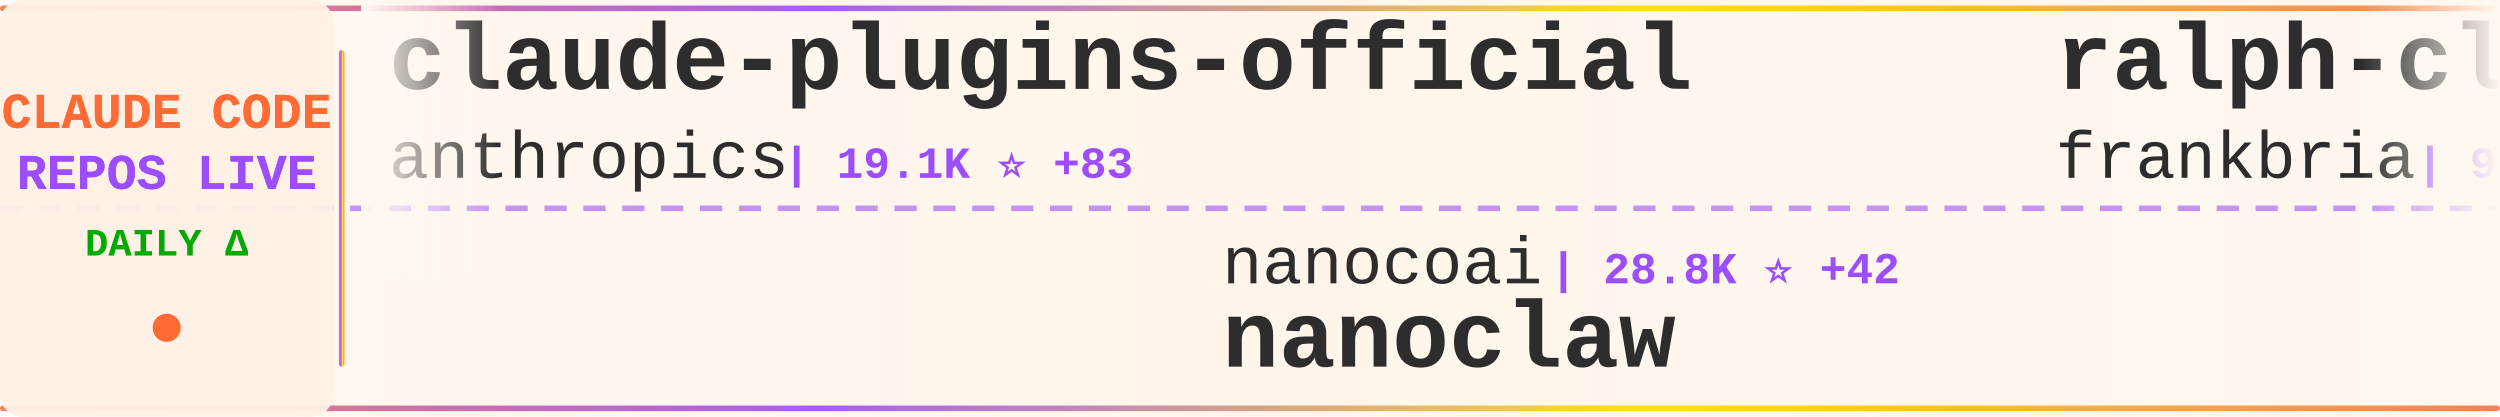
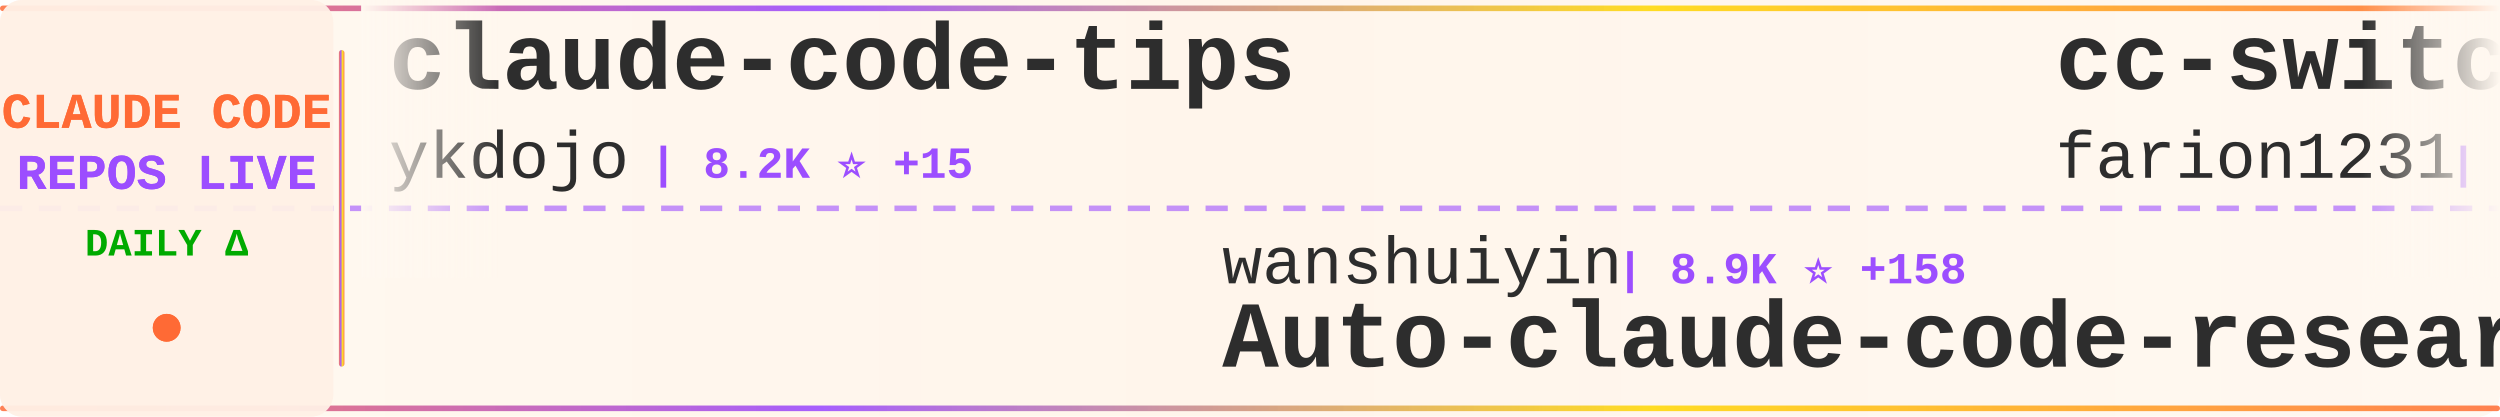
<svg xmlns="http://www.w3.org/2000/svg" width="900" height="150">
  <defs>
    <linearGradient id="tickerBg" x1="0%" y1="0%" x2="100%" y2="0%">
      <stop offset="0%" style="stop-color:#fff8f0;stop-opacity:0.98" />
      <stop offset="50%" style="stop-color:#fff5eb;stop-opacity:1" />
      <stop offset="100%" style="stop-color:#fff8f0;stop-opacity:0.98" />
    </linearGradient>
    <linearGradient id="borderGrad" x1="0%" y1="0%" x2="100%" y2="0%">
      <stop offset="0%" style="stop-color:#FF6B35;stop-opacity:0.85">
        <animate attributeName="stop-opacity" values="0.85;1;0.85" dur="2s" repeatCount="indefinite" />
      </stop>
      <stop offset="33%" style="stop-color:#9C4EFF;stop-opacity:0.9">
        <animate attributeName="stop-opacity" values="0.9;1;0.9" dur="2.2s" repeatCount="indefinite" />
      </stop>
      <stop offset="66%" style="stop-color:#FFD700;stop-opacity:0.85">
        <animate attributeName="stop-opacity" values="0.85;1;0.85" dur="1.8s" repeatCount="indefinite" />
      </stop>
      <stop offset="100%" style="stop-color:#FF6B35;stop-opacity:0.85">
        <animate attributeName="stop-opacity" values="0.85;1;0.85" dur="2s" repeatCount="indefinite" />
      </stop>
    </linearGradient>
    <filter id="textGlow">
      <feGaussianBlur stdDeviation="0.15" result="coloredBlur" />
      <feMerge>
        <feMergeNode in="coloredBlur" />
        <feMergeNode in="SourceGraphic" />
      </feMerge>
    </filter>
    <filter id="metricGlow">
      <feGaussianBlur stdDeviation="0.2" result="coloredBlur" />
      <feMerge>
        <feMergeNode in="coloredBlur" />
        <feMergeNode in="SourceGraphic" />
      </feMerge>
    </filter>
    <linearGradient id="leftFade" x1="0%" y1="0%" x2="100%" y2="0%">
      <stop offset="0%" style="stop-color:#fff8f0;stop-opacity:1" />
      <stop offset="100%" style="stop-color:#fff8f0;stop-opacity:0" />
    </linearGradient>
    <linearGradient id="rightFade" x1="0%" y1="0%" x2="100%" y2="0%">
      <stop offset="0%" style="stop-color:#fff8f0;stop-opacity:0" />
      <stop offset="100%" style="stop-color:#fff8f0;stop-opacity:1" />
    </linearGradient>
  </defs>
  <rect width="900" height="150" fill="url(#tickerBg)" rx="8" />
  <rect x="0" y="2" width="900" height="2" fill="url(#borderGrad)" rx="1" />
  <rect x="0" y="146" width="900" height="2" fill="url(#borderGrad)" rx="1" />
  <line x1="0" y1="75" x2="900" y2="75" stroke="#9C4EFF" stroke-width="2" stroke-dasharray="8 6" opacity="0.6" />
  <rect x="0" y="0" width="120" height="150" fill="#fff0e6" opacity="0.95" rx="8" />
  <text x="60" y="46" font-family="'Courier New', monospace" font-size="18" font-weight="bold" fill="#FF6B35" text-anchor="middle" filter="url(#textGlow)">
    CLAUDE CODE
  </text>
  <text x="60" y="68" font-family="'Courier New', monospace" font-size="18" font-weight="bold" fill="#9C4EFF" text-anchor="middle" filter="url(#textGlow)">
    REPOS LIVE
  </text>
  <text x="60" y="92" font-family="'Courier New', monospace" font-size="14" font-weight="bold" fill="#00aa00" text-anchor="middle">
    DAILY Δ
  </text>
  <circle cx="60" cy="118" r="5" fill="#FF6B35" filter="url(#metricGlow)">
    <animate attributeName="r" values="4;6;4" dur="1.5s" repeatCount="indefinite" />
    <animate attributeName="opacity" values="0.6;1;0.6" dur="1.5s" repeatCount="indefinite" />
  </circle>
  <rect x="122" y="18" width="2" height="114" fill="url(#borderGrad)" rx="1" />
  <clipPath id="tickerClip">
    <rect x="130" y="0" width="770" height="150" />
  </clipPath>
  <g clip-path="url(#tickerClip)">
    <g id="tickerItems">
      <animateTransform attributeName="transform" attributeType="XML" type="translate" from="0 0" to="-3000 0" dur="54s" repeatCount="indefinite" />
      <g transform="translate(0, 0)">
-         <text x="140" y="32" font-family="'Courier New', monospace" font-size="34" font-weight="bold" fill="#2d2d2d">claude-plugins-official</text>
-         <text x="140" y="64" font-family="'Courier New', monospace" font-size="24" font-weight="normal" fill="#2d2d2d" opacity="1.0">anthropics</text>
-         <text x="282" y="64" font-family="'Courier New', monospace" font-size="16" font-weight="bold" fill="#9C4EFF"> | 19.1K ⭐ +83</text>
+         <text x="140" y="32" font-family="'Courier New', monospace" font-size="34" font-weight="bold" fill="#2d2d2d">claude-code-tips</text>
+         <text x="140" y="64" font-family="'Courier New', monospace" font-size="24" font-weight="normal" fill="#2d2d2d" opacity="1.0">ykdojo</text>
+         <text x="234" y="64" font-family="'Courier New', monospace" font-size="16" font-weight="bold" fill="#9C4EFF"> | 8.2K ⭐ +15</text>
      </g>
      <g transform="translate(300, 0)">
-         <text x="140" y="102" font-family="'Courier New', monospace" font-size="24" font-weight="normal" fill="#2d2d2d" opacity="1.0">nanocoai</text>
-         <text x="258" y="102" font-family="'Courier New', monospace" font-size="16" font-weight="bold" fill="#9C4EFF"> | 28.8K ⭐ +42</text>
-         <text x="140" y="132" font-family="'Courier New', monospace" font-size="34" font-weight="bold" fill="#2d2d2d">nanoclaw</text>
+         <text x="140" y="102" font-family="'Courier New', monospace" font-size="24" font-weight="normal" fill="#2d2d2d" opacity="1.0">wanshuiyin</text>
+         <text x="282" y="102" font-family="'Courier New', monospace" font-size="16" font-weight="bold" fill="#9C4EFF"> | 8.9K ⭐ +158</text>
+         <text x="140" y="132" font-family="'Courier New', monospace" font-size="34" font-weight="bold" fill="#2d2d2d">Auto-claude-code-researc...</text>
      </g>
      <g transform="translate(600, 0)">
-         <text x="140" y="32" font-family="'Courier New', monospace" font-size="34" font-weight="bold" fill="#2d2d2d">ralph-claude-code</text>
-         <text x="140" y="64" font-family="'Courier New', monospace" font-size="24" font-weight="normal" fill="#2d2d2d" opacity="1.0">frankbria</text>
-         <text x="270" y="64" font-family="'Courier New', monospace" font-size="16" font-weight="bold" fill="#9C4EFF"> | 9.1K ⭐ +14</text>
+         <text x="140" y="32" font-family="'Courier New', monospace" font-size="34" font-weight="bold" fill="#2d2d2d">cc-switch</text>
+         <text x="140" y="64" font-family="'Courier New', monospace" font-size="24" font-weight="normal" fill="#2d2d2d" opacity="1.0">farion1231</text>
+         <text x="282" y="64" font-family="'Courier New', monospace" font-size="16" font-weight="bold" fill="#9C4EFF"> | 67.4K ⭐ +1.3K</text>
      </g>
      <g transform="translate(900, 0)">
-         <text x="140" y="102" font-family="'Courier New', monospace" font-size="24" font-weight="normal" fill="#2d2d2d" opacity="1.0">sickn33</text>
-         <text x="246" y="102" font-family="'Courier New', monospace" font-size="16" font-weight="bold" fill="#9C4EFF"> | 37.2K ⭐ +153</text>
-         <text x="140" y="132" font-family="'Courier New', monospace" font-size="34" font-weight="bold" fill="#2d2d2d">antigravity-awesome-skil...</text>
+         <text x="140" y="102" font-family="'Courier New', monospace" font-size="24" font-weight="normal" fill="#2d2d2d" opacity="1.0">lorryjovens-hub</text>
+         <text x="342" y="102" font-family="'Courier New', monospace" font-size="16" font-weight="bold" fill="#9C4EFF"> | 1.6K ⭐ +6</text>
+         <text x="140" y="132" font-family="'Courier New', monospace" font-size="34" font-weight="bold" fill="#2d2d2d">claude-code-rust</text>
      </g>
      <g transform="translate(1200, 0)">
        <text x="140" y="32" font-family="'Courier New', monospace" font-size="34" font-weight="bold" fill="#2d2d2d">claude-code</text>
-         <text x="140" y="64" font-family="'Courier New', monospace" font-size="24" font-weight="normal" fill="#2d2d2d" opacity="1.0">yasasbanukaofficial</text>
-         <text x="390" y="64" font-family="'Courier New', monospace" font-size="16" font-weight="bold" fill="#9C4EFF"> | 3.1K ⭐ +16</text>
+         <text x="140" y="64" font-family="'Courier New', monospace" font-size="24" font-weight="normal" fill="#2d2d2d" opacity="1.0">mehmoodosman</text>
+         <text x="306" y="64" font-family="'Courier New', monospace" font-size="16" font-weight="bold" fill="#9C4EFF"> | 169 ⭐</text>
      </g>
      <g transform="translate(1500, 0)">
        <text x="140" y="102" font-family="'Courier New', monospace" font-size="24" font-weight="normal" fill="#2d2d2d" opacity="1.0">lintsinghua</text>
-         <text x="294" y="102" font-family="'Courier New', monospace" font-size="16" font-weight="bold" fill="#9C4EFF"> | 3.2K ⭐ +25</text>
+         <text x="294" y="102" font-family="'Courier New', monospace" font-size="16" font-weight="bold" fill="#9C4EFF"> | 3.2K ⭐ +24</text>
        <text x="140" y="132" font-family="'Courier New', monospace" font-size="34" font-weight="bold" fill="#2d2d2d">claude-code-book</text>
      </g>
      <g transform="translate(1800, 0)">
-         <text x="140" y="32" font-family="'Courier New', monospace" font-size="34" font-weight="bold" fill="#2d2d2d">claude-code</text>
-         <text x="140" y="64" font-family="'Courier New', monospace" font-size="24" font-weight="normal" fill="#2d2d2d" opacity="1.0">freestylefly</text>
-         <text x="306" y="64" font-family="'Courier New', monospace" font-size="16" font-weight="bold" fill="#9C4EFF"> | 123 ⭐</text>
+         <text x="140" y="32" font-family="'Courier New', monospace" font-size="34" font-weight="bold" fill="#2d2d2d">claude-code-my-workflow</text>
+         <text x="140" y="64" font-family="'Courier New', monospace" font-size="24" font-weight="normal" fill="#2d2d2d" opacity="1.0">pedrohcgs</text>
+         <text x="270" y="64" font-family="'Courier New', monospace" font-size="16" font-weight="bold" fill="#9C4EFF"> | 1.1K ⭐ +8</text>
      </g>
      <g transform="translate(2100, 0)">
-         <text x="140" y="102" font-family="'Courier New', monospace" font-size="24" font-weight="normal" fill="#2d2d2d" opacity="1.0">alirezarezvani</text>
-         <text x="330" y="102" font-family="'Courier New', monospace" font-size="16" font-weight="bold" fill="#9C4EFF"> | 14.4K ⭐ +120</text>
-         <text x="140" y="132" font-family="'Courier New', monospace" font-size="34" font-weight="bold" fill="#2d2d2d">claude-skills</text>
+         <text x="140" y="102" font-family="'Courier New', monospace" font-size="24" font-weight="normal" fill="#2d2d2d" opacity="1.0">LING71671</text>
+         <text x="270" y="102" font-family="'Courier New', monospace" font-size="16" font-weight="bold" fill="#9C4EFF"> | 823 ⭐ +2</text>
+         <text x="140" y="132" font-family="'Courier New', monospace" font-size="34" font-weight="bold" fill="#2d2d2d">Open-ClaudeCode</text>
      </g>
      <g transform="translate(2400, 0)">
-         <text x="140" y="32" font-family="'Courier New', monospace" font-size="34" font-weight="bold" fill="#2d2d2d">claude-code-webui</text>
-         <text x="140" y="64" font-family="'Courier New', monospace" font-size="24" font-weight="normal" fill="#2d2d2d" opacity="1.0">sugyan</text>
-         <text x="234" y="64" font-family="'Courier New', monospace" font-size="16" font-weight="bold" fill="#9C4EFF"> | 1.1K ⭐ +3</text>
+         <text x="140" y="32" font-family="'Courier New', monospace" font-size="34" font-weight="bold" fill="#2d2d2d">andrej-karpathy-skills</text>
+         <text x="140" y="64" font-family="'Courier New', monospace" font-size="24" font-weight="normal" fill="#2d2d2d" opacity="1.0">forrestchang</text>
+         <text x="306" y="64" font-family="'Courier New', monospace" font-size="16" font-weight="bold" fill="#9C4EFF"> | 125.4K ⭐ +1.7K</text>
      </g>
      <g transform="translate(2700, 0)">
-         <text x="140" y="102" font-family="'Courier New', monospace" font-size="24" font-weight="normal" fill="#2d2d2d" opacity="1.0">mehmoodosman</text>
-         <text x="306" y="102" font-family="'Courier New', monospace" font-size="16" font-weight="bold" fill="#9C4EFF"> | 169 ⭐</text>
+         <text x="140" y="102" font-family="'Courier New', monospace" font-size="24" font-weight="normal" fill="#2d2d2d" opacity="1.0">yasasbanukaofficial</text>
+         <text x="390" y="102" font-family="'Courier New', monospace" font-size="16" font-weight="bold" fill="#9C4EFF"> | 3.1K ⭐ +19</text>
        <text x="140" y="132" font-family="'Courier New', monospace" font-size="34" font-weight="bold" fill="#2d2d2d">claude-code</text>
      </g>
      <g transform="translate(3000, 0)">
-         <text x="140" y="32" font-family="'Courier New', monospace" font-size="34" font-weight="bold" fill="#2d2d2d">claude-plugins-official</text>
-         <text x="140" y="64" font-family="'Courier New', monospace" font-size="24" font-weight="normal" fill="#2d2d2d" opacity="1.0">anthropics</text>
-         <text x="282" y="64" font-family="'Courier New', monospace" font-size="16" font-weight="bold" fill="#9C4EFF"> | 19.1K ⭐ +83</text>
+         <text x="140" y="32" font-family="'Courier New', monospace" font-size="34" font-weight="bold" fill="#2d2d2d">claude-code-tips</text>
+         <text x="140" y="64" font-family="'Courier New', monospace" font-size="24" font-weight="normal" fill="#2d2d2d" opacity="1.0">ykdojo</text>
+         <text x="234" y="64" font-family="'Courier New', monospace" font-size="16" font-weight="bold" fill="#9C4EFF"> | 8.2K ⭐ +15</text>
      </g>
      <g transform="translate(3300, 0)">
-         <text x="140" y="102" font-family="'Courier New', monospace" font-size="24" font-weight="normal" fill="#2d2d2d" opacity="1.0">nanocoai</text>
-         <text x="258" y="102" font-family="'Courier New', monospace" font-size="16" font-weight="bold" fill="#9C4EFF"> | 28.8K ⭐ +42</text>
-         <text x="140" y="132" font-family="'Courier New', monospace" font-size="34" font-weight="bold" fill="#2d2d2d">nanoclaw</text>
+         <text x="140" y="102" font-family="'Courier New', monospace" font-size="24" font-weight="normal" fill="#2d2d2d" opacity="1.0">wanshuiyin</text>
+         <text x="282" y="102" font-family="'Courier New', monospace" font-size="16" font-weight="bold" fill="#9C4EFF"> | 8.9K ⭐ +158</text>
+         <text x="140" y="132" font-family="'Courier New', monospace" font-size="34" font-weight="bold" fill="#2d2d2d">Auto-claude-code-researc...</text>
      </g>
      <g transform="translate(3600, 0)">
-         <text x="140" y="32" font-family="'Courier New', monospace" font-size="34" font-weight="bold" fill="#2d2d2d">ralph-claude-code</text>
-         <text x="140" y="64" font-family="'Courier New', monospace" font-size="24" font-weight="normal" fill="#2d2d2d" opacity="1.0">frankbria</text>
-         <text x="270" y="64" font-family="'Courier New', monospace" font-size="16" font-weight="bold" fill="#9C4EFF"> | 9.1K ⭐ +14</text>
+         <text x="140" y="32" font-family="'Courier New', monospace" font-size="34" font-weight="bold" fill="#2d2d2d">cc-switch</text>
+         <text x="140" y="64" font-family="'Courier New', monospace" font-size="24" font-weight="normal" fill="#2d2d2d" opacity="1.0">farion1231</text>
+         <text x="282" y="64" font-family="'Courier New', monospace" font-size="16" font-weight="bold" fill="#9C4EFF"> | 67.4K ⭐ +1.3K</text>
      </g>
      <g transform="translate(3900, 0)">
-         <text x="140" y="102" font-family="'Courier New', monospace" font-size="24" font-weight="normal" fill="#2d2d2d" opacity="1.0">sickn33</text>
-         <text x="246" y="102" font-family="'Courier New', monospace" font-size="16" font-weight="bold" fill="#9C4EFF"> | 37.2K ⭐ +153</text>
-         <text x="140" y="132" font-family="'Courier New', monospace" font-size="34" font-weight="bold" fill="#2d2d2d">antigravity-awesome-skil...</text>
+         <text x="140" y="102" font-family="'Courier New', monospace" font-size="24" font-weight="normal" fill="#2d2d2d" opacity="1.0">lorryjovens-hub</text>
+         <text x="342" y="102" font-family="'Courier New', monospace" font-size="16" font-weight="bold" fill="#9C4EFF"> | 1.6K ⭐ +6</text>
+         <text x="140" y="132" font-family="'Courier New', monospace" font-size="34" font-weight="bold" fill="#2d2d2d">claude-code-rust</text>
      </g>
    </g>
  </g>
  <rect x="130" y="0" width="50" height="100" fill="url(#leftFade)" />
  <rect x="850" y="0" width="50" height="100" fill="url(#rightFade)" />
</svg>
